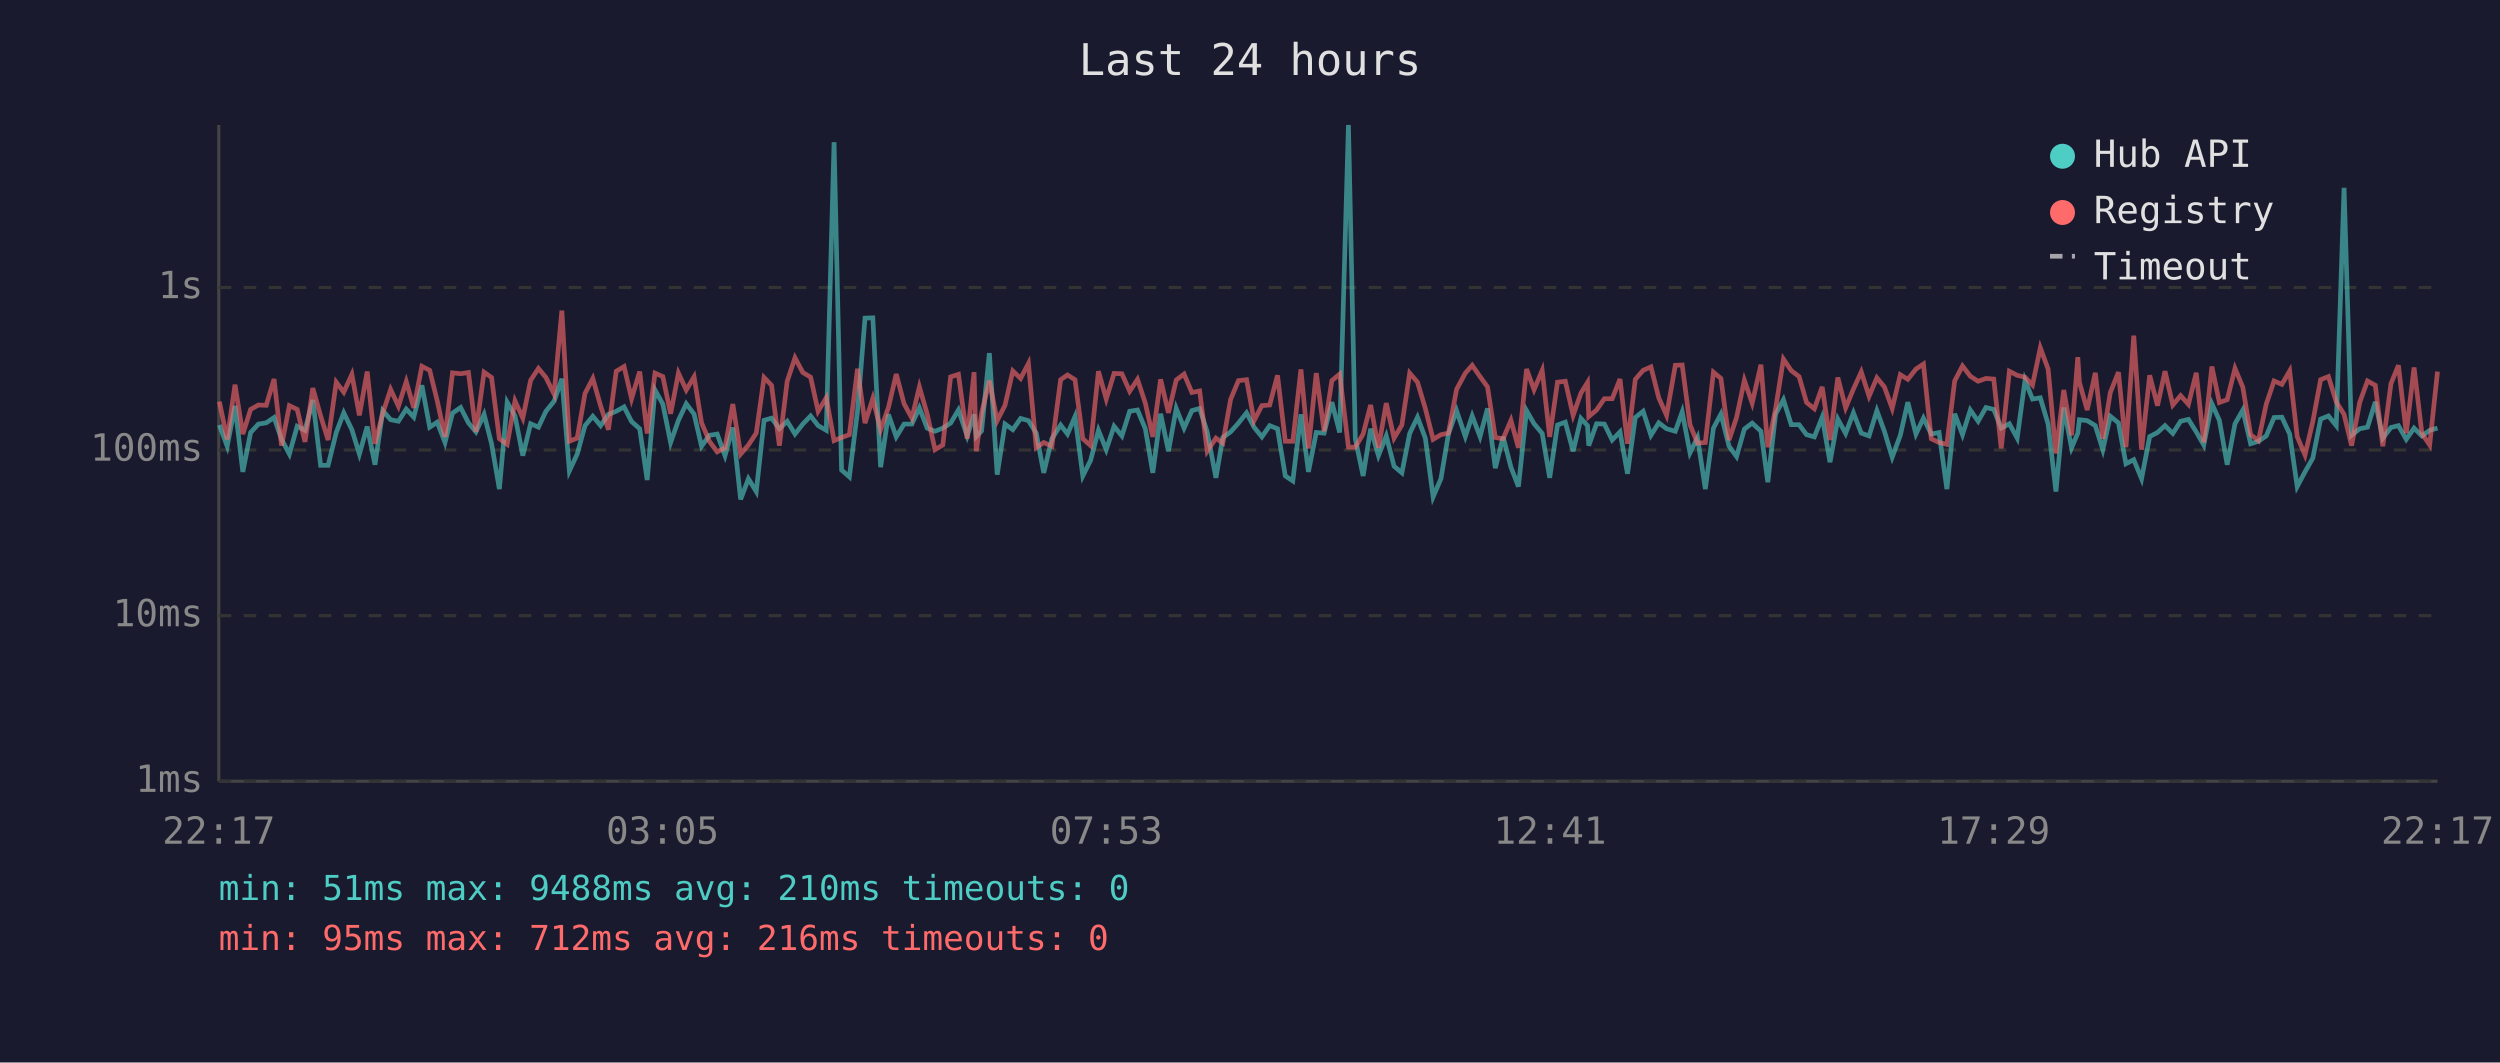
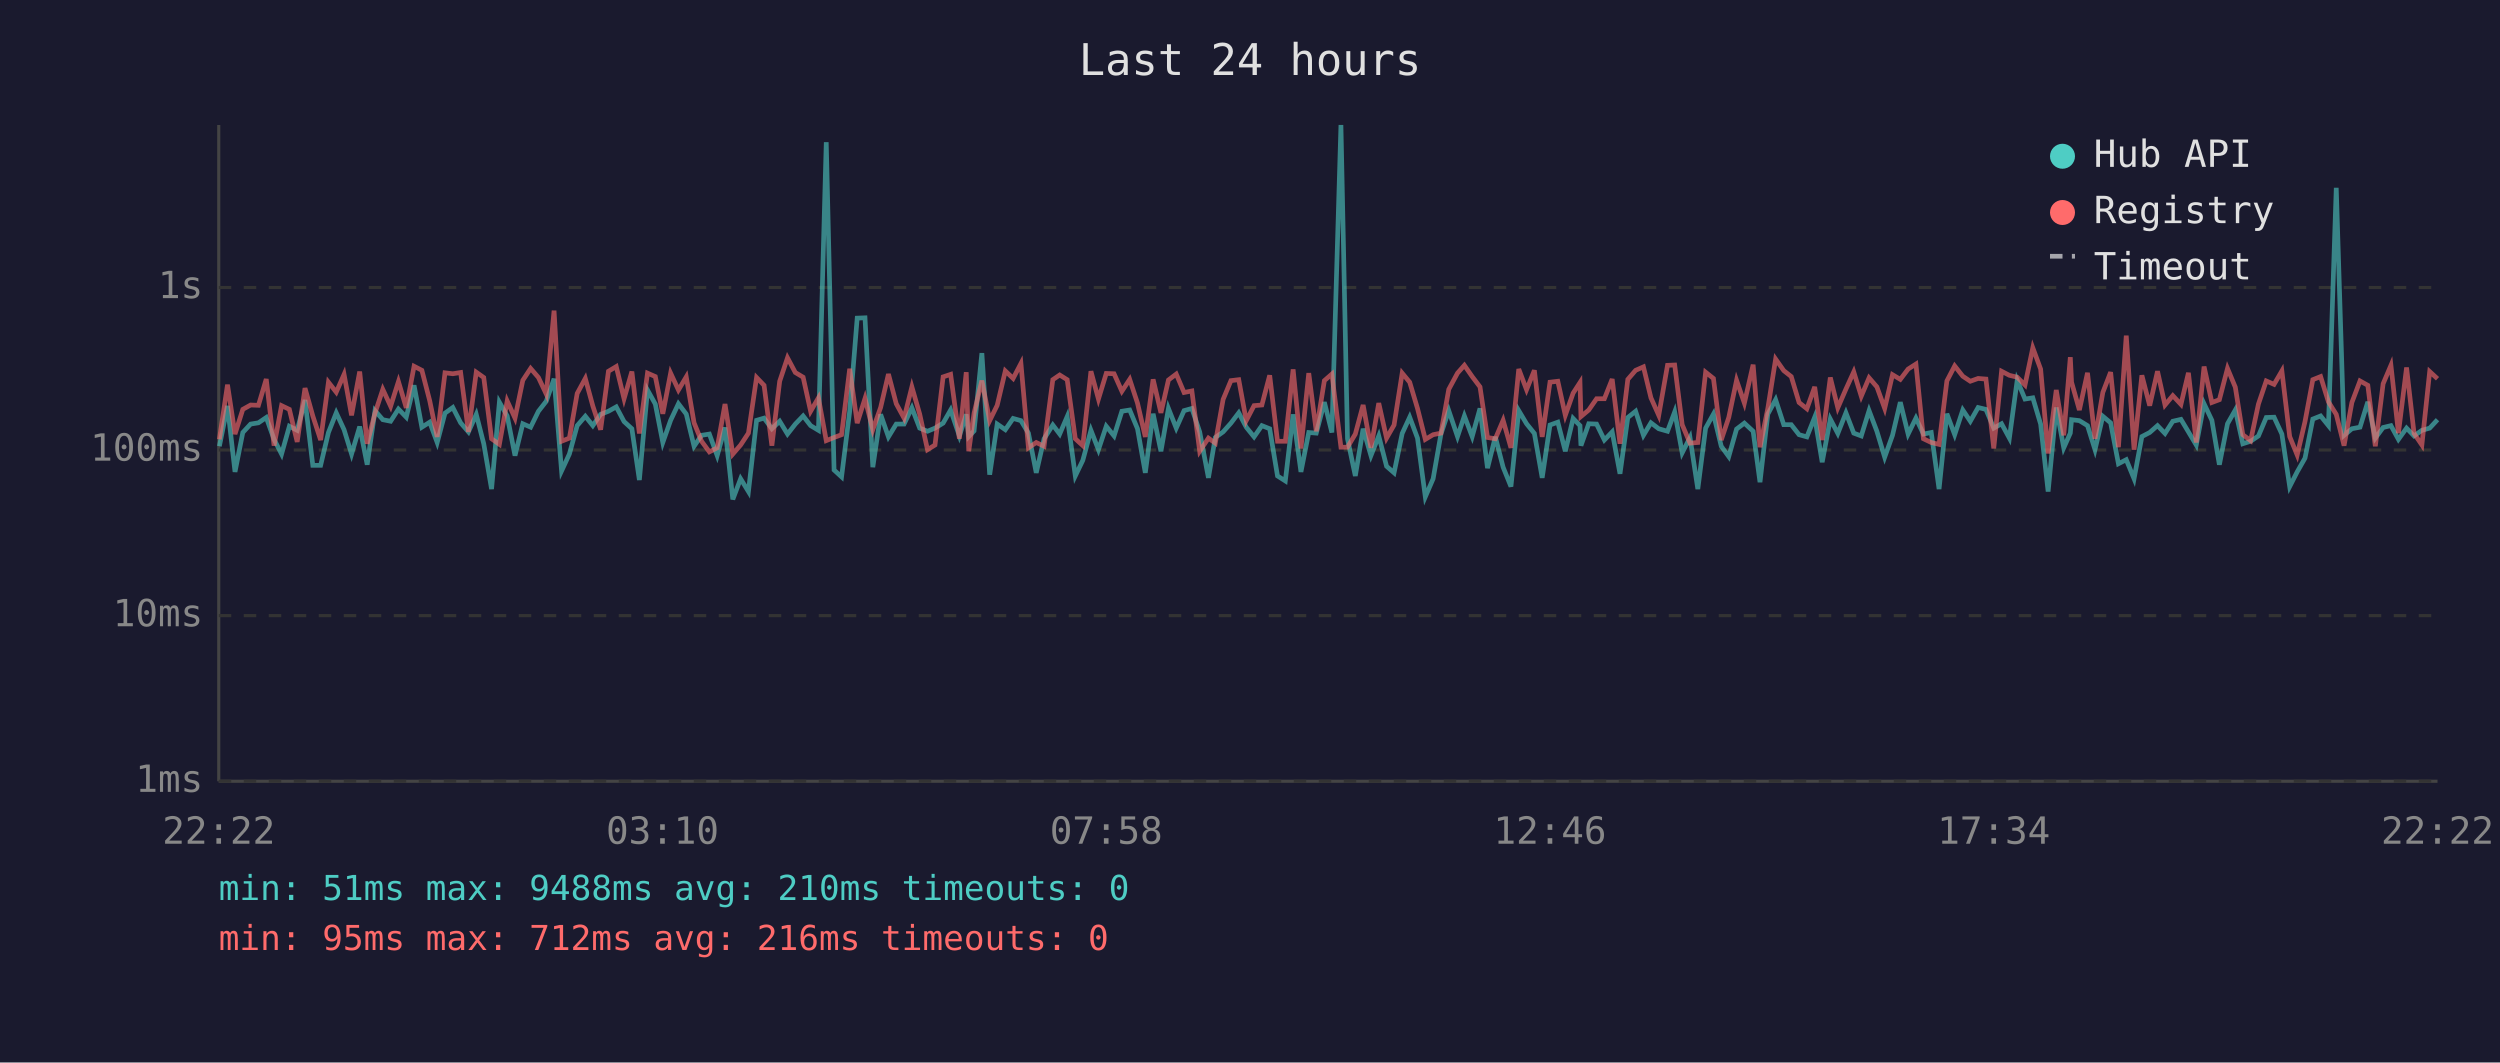
<svg xmlns="http://www.w3.org/2000/svg" viewBox="0 0 800 340" font-family="monospace" font-size="12">
  <rect width="800" height="340" fill="#1a1a2e" />
  <text x="400" y="24" fill="#e0e0e0" font-size="14" text-anchor="middle">Last 24 hours</text>
  <line x1="70" y1="40" x2="70" y2="250" stroke="#444" stroke-width="1" />
  <line x1="70" y1="250" x2="780" y2="250" stroke="#444" stroke-width="1" />
  <line x1="70" y1="250" x2="780" y2="250" stroke="#333" stroke-width="1" stroke-dasharray="4" />
  <text x="65" y="250" fill="#888" text-anchor="end" dominant-baseline="middle">1ms</text>
  <line x1="70" y1="197" x2="780" y2="197" stroke="#333" stroke-width="1" stroke-dasharray="4" />
  <text x="65" y="197" fill="#888" text-anchor="end" dominant-baseline="middle">10ms</text>
  <line x1="70" y1="144" x2="780" y2="144" stroke="#333" stroke-width="1" stroke-dasharray="4" />
  <text x="65" y="144" fill="#888" text-anchor="end" dominant-baseline="middle">100ms</text>
  <line x1="70" y1="92" x2="780" y2="92" stroke="#333" stroke-width="1" stroke-dasharray="4" />
  <text x="65" y="92" fill="#888" text-anchor="end" dominant-baseline="middle">1s</text>
-   <text x="70" y="270" fill="#888" text-anchor="middle">22:17</text>
-   <text x="212" y="270" fill="#888" text-anchor="middle">03:05</text>
-   <text x="354" y="270" fill="#888" text-anchor="middle">07:53</text>
-   <text x="496" y="270" fill="#888" text-anchor="middle">12:41</text>
-   <text x="638" y="270" fill="#888" text-anchor="middle">17:29</text>
-   <text x="780" y="270" fill="#888" text-anchor="middle">22:17</text>
-   <polyline points="70.2,136.0 72.7,142.8 75.2,129.9 77.7,151.0 80.2,138.4 82.7,135.7 85.2,135.3 87.7,133.6 90.1,140.6 92.6,145.3 95.1,136.4 97.6,137.7 100.1,128.0 102.6,148.9 105.0,148.9 107.6,138.4 110.0,132.1 112.6,137.5 115.0,145.3 117.5,136.5 120.0,148.7 122.5,131.4 125.0,134.3 127.5,134.8 130.0,130.9 132.4,133.5 135.0,123.3 137.5,136.7 139.9,135.1 142.4,141.6 144.8,132.2 147.4,130.4 149.9,135.3 152.3,138.2 154.9,132.6 157.3,142.0 159.8,156.5 162.3,128.7 164.8,133.1 167.3,145.8 169.8,135.6 172.3,136.7 174.7,131.6 177.3,128.4 179.8,121.2 182.2,150.7 184.7,145.3 187.2,136.2 189.7,133.2 192.2,136.2 194.7,132.6 197.2,131.6 199.7,130.2 202.1,134.9 204.7,137.2 207.1,153.6 209.6,124.8 212.1,129.3 214.6,141.6 217.1,134.5 219.6,129.2 222.1,132.5 224.5,142.8 227.0,139.3 229.5,138.9 232.0,145.8 234.5,136.8 237.0,159.8 239.5,153.2 242.0,157.3 244.5,134.5 246.9,133.8 249.4,137.2 251.9,134.8 254.4,138.9 256.9,135.7 259.4,133.1 261.8,136.2 264.4,137.7 266.9,45.5 269.3,150.4 271.8,152.6 274.4,131.6 276.8,101.8 279.3,101.7 281.8,149.5 284.3,132.6 286.8,139.8 289.3,135.7 291.8,135.7 294.2,130.5 296.7,137.0 299.2,138.0 301.7,137.0 304.2,135.4 306.7,131.2 309.5,139.5 311.7,132.6 312.4,139.7 314.1,137.9 316.6,113.0 319.1,151.9 321.6,135.7 324.1,137.5 326.6,133.9 329.1,134.6 331.6,138.6 334.0,151.3 336.6,140.4 339.4,136.0 341.6,138.9 344.0,133.3 346.5,152.3 349.0,147.3 351.5,137.7 354.0,143.9 356.5,136.4 359.0,139.5 361.5,131.6 364.0,131.2 366.5,137.2 368.9,151.3 371.4,132.4 373.9,144.4 376.4,130.7 378.9,137.0 381.4,131.4 383.9,130.7 386.3,138.2 389.1,152.9 391.3,140.0 393.8,138.2 396.3,135.4 398.9,132.1 401.3,136.7 403.8,139.8 406.3,136.2 408.8,137.2 411.3,152.3 413.7,153.9 416.3,132.6 418.7,151.0 421.2,138.4 423.7,138.6 426.2,128.7 428.7,138.4 431.5,40.0 433.7,140.4 436.2,152.3 438.6,137.2 441.1,145.8 443.6,139.5 446.1,149.2 448.6,151.3 451.1,138.7 453.6,133.5 456.1,140.2 458.6,159.0 461.1,153.2 463.5,138.9 466.1,131.4 468.9,139.7 471.1,133.1 473.6,139.7 476.0,130.7 478.5,149.8 481.0,139.8 483.5,149.5 485.9,155.7 488.5,131.4 490.9,135.6 493.5,138.7 495.9,152.9 498.4,136.0 500.9,135.1 503.4,144.4 505.9,133.9 508.0,136.2 508.4,142.6 510.9,135.6 513.4,135.7 515.9,140.8 518.4,138.2 520.8,151.6 523.3,133.6 525.8,131.6 528.3,139.3 530.8,135.3 533.3,137.2 536.1,138.0 538.3,131.8 540.8,144.9 543.2,140.0 545.7,156.5 548.3,137.0 550.7,132.5 553.3,142.8 555.7,146.1 558.2,137.3 560.7,135.4 563.5,138.0 565.7,154.3 568.2,132.5 570.7,127.9 573.2,135.9 575.7,135.9 578.1,139.1 580.6,139.8 583.1,133.5 585.6,147.9 588.1,134.1 590.6,138.7 593.1,132.1 595.6,138.6 598.1,139.5 600.6,131.4 603.0,138.0 605.5,146.3 608.1,139.3 610.5,128.7 613.1,138.9 615.5,133.8 618.0,138.9 620.5,138.4 623.0,156.5 625.5,132.4 628.0,139.1 630.5,131.2 633.0,134.8 635.5,130.4 638.0,131.0 640.4,137.0 643.0,135.6 645.5,140.2 648.0,121.7 650.4,127.7 652.9,127.3 655.4,135.7 657.9,157.3 660.4,130.4 662.9,143.3 664.9,138.6 665.4,134.3 667.9,134.6 670.5,136.2 672.9,143.9 675.3,133.2 677.9,135.3 680.3,148.4 682.8,147.1 685.3,153.2 687.9,139.7 690.4,138.4 692.8,136.2 695.3,138.7 697.8,134.8 700.3,134.2 702.8,138.2 705.2,142.4 707.8,129.2 710.2,134.5 712.7,148.7 715.2,135.6 717.7,131.2 720.2,142.0 722.7,141.2 725.2,139.5 727.7,133.6 730.2,133.5 732.7,138.9 735.1,155.7 737.6,151.0 740.1,146.6 742.6,134.1 745.1,133.1 747.6,136.2 750.1,60.1 752.5,139.3 755.1,137.2 757.6,136.7 760.1,128.6 762.5,140.2 765.1,136.8 767.5,136.2 770.0,140.6 772.5,137.0 775.0,139.5 777.5,137.7 780.0,137.0" fill="none" stroke="#4ecdc4" stroke-width="1.5" opacity="0.6" />
-   <polyline points="70.2,128.5 72.7,140.6 75.2,123.1 77.7,138.9 80.2,131.0 82.7,129.6 85.2,129.7 87.7,121.3 90.1,142.6 92.6,129.8 95.1,131.0 97.6,141.4 100.1,124.2 102.6,133.1 105.0,140.8 107.6,122.3 110.0,125.5 112.6,119.8 115.0,132.9 117.5,118.9 120.0,142.0 122.5,132.2 125.0,124.6 127.5,130.0 130.0,122.1 132.4,130.5 135.0,117.2 137.5,118.5 139.9,128.2 142.4,139.8 144.8,119.3 147.4,119.6 149.9,119.2 152.3,138.2 154.9,119.1 157.3,120.8 159.8,140.4 162.3,142.2 164.8,128.3 167.3,133.8 169.8,121.7 172.3,117.9 174.7,120.8 177.3,126.1 179.8,99.4 182.2,141.2 184.7,140.2 187.2,125.9 189.7,121.1 192.2,129.9 194.7,137.5 197.2,118.8 199.7,117.3 202.1,127.6 204.7,118.9 207.1,138.7 209.6,119.4 212.1,120.5 214.6,132.4 217.1,119.4 219.6,124.8 222.1,120.6 224.5,135.3 227.0,141.2 229.5,144.6 232.0,143.3 234.5,129.3 237.0,145.3 239.5,142.4 242.0,138.6 244.5,120.8 246.9,123.3 249.4,142.6 251.9,122.0 254.4,114.5 256.9,119.2 259.4,120.7 261.8,131.6 264.4,127.3 266.9,141.0 269.3,140.0 271.8,139.1 274.4,118.0 276.8,135.4 279.3,127.5 281.8,137.5 284.3,130.4 286.8,119.7 289.3,129.2 291.8,133.8 294.2,123.8 296.7,132.5 299.2,143.9 301.7,142.4 304.2,120.6 306.7,119.8 309.5,140.4 311.7,119.1 312.4,144.4 314.1,132.2 316.6,121.8 319.1,134.6 321.6,129.7 324.1,118.7 326.6,121.1 329.1,116.3 331.6,143.3 334.0,141.6 336.6,142.8 339.4,121.5 341.6,120.0 344.0,121.5 346.5,140.4 349.0,142.6 351.5,118.8 354.0,127.7 356.5,119.5 359.0,119.6 361.5,125.2 364.0,121.4 366.5,129.0 368.9,139.8 371.4,121.4 373.9,132.1 376.4,121.6 378.9,119.7 381.4,125.6 383.9,125.1 386.3,144.4 389.1,140.2 391.3,141.8 393.8,127.8 396.3,121.8 398.9,121.5 401.3,134.6 403.8,129.8 406.3,129.6 408.8,120.1 411.3,141.2 413.7,141.2 416.3,118.2 418.7,143.5 421.2,119.4 423.7,138.0 426.2,121.8 428.7,119.7 431.5,143.1 433.7,143.1 436.2,138.9 438.6,129.6 441.1,143.3 443.6,129.0 446.1,140.2 448.6,136.0 451.1,119.4 453.6,122.3 456.1,130.7 458.6,140.6 461.1,139.1 463.5,138.6 466.1,124.6 468.9,119.4 471.1,116.9 473.6,120.5 476.0,123.8 478.5,140.0 481.0,140.4 483.5,134.5 485.9,143.3 488.5,118.1 490.9,124.7 493.5,118.5 495.9,139.8 498.4,122.3 500.9,122.0 503.4,132.9 505.9,125.8 508.0,122.4 508.4,133.3 510.9,131.2 513.4,127.6 515.9,127.6 518.4,121.3 520.8,142.0 523.3,121.4 525.8,118.5 528.3,117.4 530.8,127.3 533.3,132.9 536.1,116.9 538.3,116.8 540.8,135.9 543.2,141.8 545.7,141.6 548.3,119.1 550.7,121.1 553.3,140.8 555.7,133.6 558.2,121.7 560.7,129.0 563.5,116.7 565.7,143.1 568.2,130.7 570.7,114.9 573.2,118.6 575.7,120.5 578.1,128.8 580.6,130.8 583.1,123.8 585.6,140.8 588.1,120.8 590.6,130.5 593.1,124.5 595.6,119.0 598.1,126.8 600.6,120.9 603.0,123.8 605.5,130.7 608.1,119.9 610.5,121.4 613.1,118.1 615.5,116.5 618.0,140.4 620.5,141.6 623.0,142.2 625.5,121.9 628.0,117.1 630.5,120.4 633.0,122.0 635.5,121.1 638.0,121.3 640.4,143.5 643.0,118.8 645.5,120.1 648.0,120.7 650.4,123.2 652.9,111.3 655.4,118.1 657.9,145.1 660.4,124.8 662.9,139.3 664.9,114.3 665.4,122.3 667.9,131.2 670.5,119.3 672.9,140.4 675.3,125.6 677.9,119.1 680.3,143.1 682.8,107.4 685.3,143.9 687.9,120.1 690.4,129.8 692.8,118.8 695.3,129.6 697.8,126.6 700.3,129.4 702.8,119.3 705.2,141.6 707.8,117.3 710.2,128.8 712.7,127.9 715.2,117.9 717.7,123.9 720.2,139.1 722.7,141.0 725.2,129.3 727.7,121.9 730.2,123.0 732.7,118.7 735.1,139.7 737.6,145.6 740.1,134.9 742.6,121.5 745.1,120.5 747.6,128.6 750.1,132.6 752.5,142.6 755.1,128.8 757.6,121.9 760.1,123.3 762.5,142.8 765.1,122.8 767.5,116.9 770.0,138.6 772.5,117.6 775.0,138.7 777.5,142.4 780.0,118.9" fill="none" stroke="#ff6b6b" stroke-width="1.5" opacity="0.6" />
+   <text x="70" y="270" fill="#888" text-anchor="middle">22:22</text>
+   <text x="212" y="270" fill="#888" text-anchor="middle">03:10</text>
+   <text x="354" y="270" fill="#888" text-anchor="middle">07:58</text>
+   <text x="496" y="270" fill="#888" text-anchor="middle">12:46</text>
+   <text x="638" y="270" fill="#888" text-anchor="middle">17:34</text>
+   <text x="780" y="270" fill="#888" text-anchor="middle">22:22</text>
+   <polyline points="70.2,142.8 72.8,129.9 75.2,151.0 77.7,138.4 80.2,135.7 82.7,135.3 85.2,133.6 87.7,140.6 90.1,145.3 92.6,136.4 95.1,137.7 97.6,128.0 100.1,148.9 102.6,148.9 105.1,138.4 107.6,132.1 110.1,137.5 112.5,145.3 115.1,136.5 117.5,148.7 120.0,131.4 122.5,134.3 125.0,134.8 127.5,130.9 130.0,133.5 132.5,123.3 135.0,136.7 137.5,135.1 139.9,141.6 142.4,132.2 144.9,130.4 147.4,135.3 149.9,138.2 152.4,132.6 154.8,142.0 157.3,156.5 159.8,128.7 162.3,133.1 164.8,145.8 167.3,135.6 169.8,136.7 172.3,131.6 174.8,128.4 177.3,121.2 179.7,150.7 182.2,145.3 184.7,136.2 187.3,133.2 189.7,136.2 192.2,132.6 194.7,131.6 197.2,130.2 199.7,134.9 202.2,137.2 204.6,153.6 207.2,124.8 209.7,129.3 212.1,141.6 214.6,134.5 217.1,129.2 219.6,132.5 222.1,142.8 224.5,139.3 227.0,138.9 229.5,145.8 232.0,136.8 234.5,159.8 237.0,153.2 239.5,157.3 242.1,134.5 244.5,133.8 247.0,137.2 249.5,134.8 252.0,138.9 254.5,135.7 257.0,133.1 259.4,136.2 261.9,137.7 264.4,45.5 266.9,150.4 269.3,152.6 271.9,131.6 274.3,101.8 276.8,101.7 279.3,149.5 281.8,132.6 284.3,139.8 286.8,135.7 289.3,135.7 291.8,130.5 294.3,137.0 296.8,138.0 299.2,137.0 301.8,135.4 304.2,131.2 307.0,139.5 309.2,132.6 310.0,139.7 311.7,137.9 314.2,113.0 316.7,151.9 319.1,135.7 321.7,137.5 324.2,133.9 326.7,134.6 329.1,138.6 331.6,151.3 334.1,140.4 336.9,136.0 339.1,138.9 341.5,133.3 344.1,152.3 346.5,147.3 349.1,137.7 351.5,143.9 354.0,136.4 356.5,139.5 359.0,131.6 361.5,131.2 364.0,137.2 366.5,151.3 369.0,132.4 371.5,144.4 373.9,130.7 376.4,137.0 378.9,131.4 381.4,130.7 383.9,138.2 386.7,152.9 388.9,140.0 391.4,138.2 393.9,135.4 396.4,132.1 398.8,136.7 401.3,139.8 403.8,136.2 406.3,137.2 408.8,152.3 411.3,153.9 413.8,132.6 416.3,151.0 418.8,138.4 421.2,138.6 423.8,128.7 426.2,138.4 429.1,40.0 431.2,140.4 433.7,152.3 436.2,137.2 438.7,145.8 441.2,139.5 443.7,149.2 446.1,151.3 448.7,138.7 451.1,133.5 453.6,140.2 456.1,159.0 458.6,153.2 461.1,138.9 463.6,131.4 466.4,139.7 468.6,133.1 471.1,139.7 473.6,130.7 476.0,149.8 478.5,139.8 481.0,149.5 483.5,155.7 486.0,131.4 488.5,135.6 491.0,138.7 493.5,152.9 496.0,136.0 498.5,135.1 500.9,144.4 503.4,133.9 505.6,136.2 505.9,142.6 508.4,135.6 510.9,135.7 513.4,140.8 515.9,138.2 518.4,151.6 520.9,133.6 523.4,131.6 525.9,139.3 528.3,135.3 530.8,137.2 533.6,138.0 535.9,131.8 538.3,144.9 540.8,140.0 543.3,156.5 545.8,137.0 548.3,132.5 550.8,142.8 553.2,146.1 555.7,137.3 558.2,135.4 561.0,138.0 563.2,154.3 565.7,132.5 568.2,127.9 570.8,135.9 573.2,135.9 575.7,139.1 578.2,139.8 580.7,133.5 583.1,147.9 585.7,134.1 588.1,138.7 590.7,132.1 593.2,138.6 595.6,139.5 598.1,131.4 600.6,138.0 603.1,146.3 605.6,139.3 608.1,128.7 610.6,138.9 613.1,133.8 615.5,138.9 618.0,138.4 620.5,156.5 623.0,132.4 625.5,139.1 628.1,131.2 630.5,134.8 633.0,130.4 635.5,131.0 638.0,137.0 640.5,135.6 643.0,140.2 645.5,121.7 648.0,127.7 650.5,127.3 653.0,135.7 655.4,157.3 658.0,130.4 660.4,143.3 662.5,138.6 662.9,134.3 665.4,134.6 668.0,136.2 670.4,143.9 672.9,133.2 675.4,135.3 677.9,148.4 680.4,147.1 682.9,153.2 685.4,139.7 687.9,138.4 690.4,136.2 692.8,138.7 695.3,134.8 697.9,134.2 700.3,138.2 702.8,142.4 705.3,129.2 707.8,134.5 710.2,148.7 712.8,135.6 715.3,131.2 717.7,142.0 720.2,141.2 722.7,139.5 725.2,133.6 727.7,133.5 730.2,138.9 732.7,155.7 735.1,151.0 737.6,146.6 740.1,134.1 742.6,133.1 745.1,136.2 747.6,60.1 750.1,139.3 752.6,137.2 755.2,136.7 757.7,128.6 760.1,140.2 762.6,136.8 765.1,136.2 767.5,140.6 770.1,137.0 772.5,139.5 775.0,137.7 777.5,137.0 780.0,134.3" fill="none" stroke="#4ecdc4" stroke-width="1.5" opacity="0.6" />
+   <polyline points="70.2,140.6 72.8,123.1 75.2,138.9 77.7,131.0 80.2,129.6 82.7,129.7 85.2,121.3 87.7,142.6 90.1,129.8 92.6,131.0 95.1,141.4 97.6,124.2 100.1,133.1 102.6,140.8 105.1,122.3 107.6,125.5 110.1,119.8 112.5,132.9 115.1,118.9 117.5,142.0 120.0,132.2 122.5,124.6 125.0,130.0 127.5,122.1 130.0,130.5 132.5,117.2 135.0,118.5 137.5,128.2 139.9,139.8 142.4,119.3 144.9,119.6 147.4,119.2 149.9,138.2 152.4,119.1 154.8,120.8 157.3,140.4 159.8,142.2 162.3,128.3 164.8,133.8 167.3,121.7 169.8,117.9 172.3,120.8 174.8,126.1 177.3,99.4 179.7,141.2 182.2,140.2 184.7,125.9 187.3,121.1 189.7,129.9 192.2,137.5 194.7,118.8 197.2,117.3 199.7,127.6 202.2,118.9 204.6,138.7 207.2,119.4 209.7,120.5 212.1,132.4 214.6,119.4 217.1,124.8 219.6,120.6 222.1,135.3 224.5,141.2 227.0,144.6 229.5,143.3 232.0,129.3 234.5,145.3 237.0,142.4 239.5,138.6 242.1,120.8 244.5,123.3 247.0,142.6 249.5,122.0 252.0,114.5 254.5,119.2 257.0,120.7 259.4,131.6 261.9,127.3 264.4,141.0 266.9,140.0 269.3,139.1 271.9,118.0 274.3,135.4 276.8,127.5 279.3,137.5 281.8,130.4 284.3,119.7 286.8,129.2 289.3,133.8 291.8,123.8 294.3,132.5 296.8,143.9 299.2,142.4 301.8,120.6 304.2,119.8 307.0,140.4 309.2,119.1 310.0,144.4 311.7,132.2 314.2,121.8 316.7,134.6 319.1,129.7 321.7,118.7 324.2,121.1 326.7,116.3 329.1,143.3 331.6,141.6 334.1,142.8 336.9,121.5 339.1,120.0 341.5,121.5 344.1,140.4 346.5,142.6 349.1,118.8 351.5,127.7 354.0,119.5 356.5,119.6 359.0,125.2 361.5,121.4 364.0,129.0 366.5,139.8 369.0,121.4 371.5,132.1 373.9,121.6 376.4,119.7 378.9,125.6 381.4,125.1 383.9,144.4 386.7,140.2 388.9,141.8 391.4,127.8 393.9,121.8 396.4,121.5 398.8,134.6 401.3,129.8 403.8,129.6 406.3,120.1 408.8,141.2 411.3,141.2 413.8,118.2 416.3,143.5 418.8,119.4 421.2,138.0 423.8,121.8 426.2,119.7 429.1,143.1 431.2,143.1 433.7,138.9 436.2,129.6 438.7,143.3 441.2,129.0 443.7,140.2 446.1,136.0 448.7,119.4 451.1,122.3 453.6,130.7 456.1,140.6 458.6,139.1 461.1,138.6 463.6,124.6 466.4,119.4 468.6,116.9 471.1,120.5 473.6,123.8 476.0,140.0 478.5,140.4 481.0,134.5 483.5,143.3 486.0,118.1 488.5,124.7 491.0,118.5 493.5,139.8 496.0,122.3 498.5,122.0 500.9,132.9 503.4,125.8 505.6,122.4 505.9,133.3 508.4,131.2 510.9,127.6 513.4,127.6 515.9,121.3 518.4,142.0 520.9,121.4 523.4,118.5 525.9,117.4 528.3,127.3 530.8,132.9 533.6,116.9 535.9,116.8 538.3,135.9 540.8,141.8 543.3,141.6 545.8,119.1 548.3,121.1 550.8,140.8 553.2,133.6 555.7,121.7 558.2,129.0 561.0,116.7 563.2,143.1 565.7,130.7 568.2,114.9 570.8,118.6 573.2,120.5 575.7,128.8 578.2,130.8 580.7,123.8 583.1,140.8 585.7,120.8 588.1,130.5 590.7,124.5 593.2,119.0 595.6,126.8 598.1,120.9 600.6,123.8 603.1,130.7 605.6,119.9 608.1,121.4 610.6,118.1 613.1,116.5 615.5,140.4 618.0,141.6 620.5,142.2 623.0,121.9 625.5,117.1 628.1,120.4 630.5,122.0 633.0,121.1 635.5,121.3 638.0,143.5 640.5,118.8 643.0,120.1 645.5,120.7 648.0,123.2 650.5,111.3 653.0,118.1 655.4,145.1 658.0,124.8 660.4,139.3 662.5,114.3 662.9,122.3 665.4,131.2 668.0,119.3 670.4,140.4 672.9,125.6 675.4,119.1 677.9,143.1 680.4,107.4 682.9,143.9 685.4,120.1 687.9,129.8 690.4,118.8 692.8,129.6 695.3,126.6 697.9,129.4 700.3,119.3 702.8,141.6 705.3,117.3 707.8,128.8 710.2,127.9 712.8,117.9 715.3,123.9 717.7,139.1 720.2,141.0 722.7,129.3 725.2,121.9 727.7,123.0 730.2,118.7 732.7,139.7 735.1,145.6 737.6,134.9 740.1,121.5 742.6,120.5 745.1,128.6 747.6,132.6 750.1,142.6 752.6,128.8 755.2,121.9 757.7,123.3 760.1,142.8 762.6,122.8 765.1,116.9 767.5,138.6 770.1,117.6 772.5,138.7 775.0,142.4 777.5,118.9 780.0,121.2" fill="none" stroke="#ff6b6b" stroke-width="1.5" opacity="0.6" />
  <circle cx="660" cy="50" r="4" fill="#4ecdc4" />
  <text x="670" y="50" fill="#e0e0e0" dominant-baseline="middle">Hub API</text>
  <circle cx="660" cy="68" r="4" fill="#ff6b6b" />
  <text x="670" y="68" fill="#e0e0e0" dominant-baseline="middle">Registry</text>
  <line x1="656" y1="82" x2="664" y2="82" stroke="#e0e0e0" stroke-width="1.5" stroke-dasharray="4,3" opacity="0.7" />
  <text x="670" y="86" fill="#e0e0e0" dominant-baseline="middle">Timeout</text>
  <text x="70" y="288" fill="#4ecdc4" font-size="11">min: 51ms  max: 9488ms  avg: 210ms  timeouts: 0</text>
  <text x="70" y="304" fill="#ff6b6b" font-size="11">min: 95ms  max: 712ms  avg: 216ms  timeouts: 0</text>
</svg>
